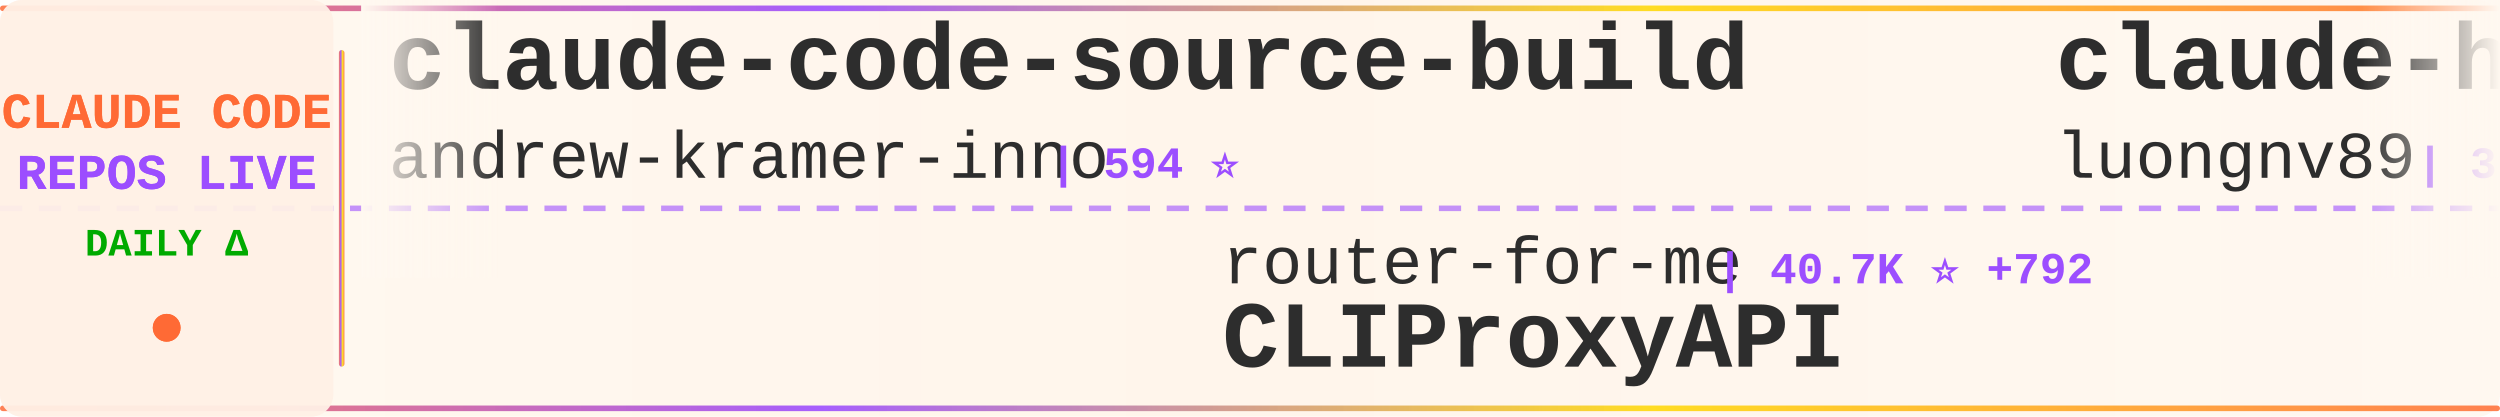
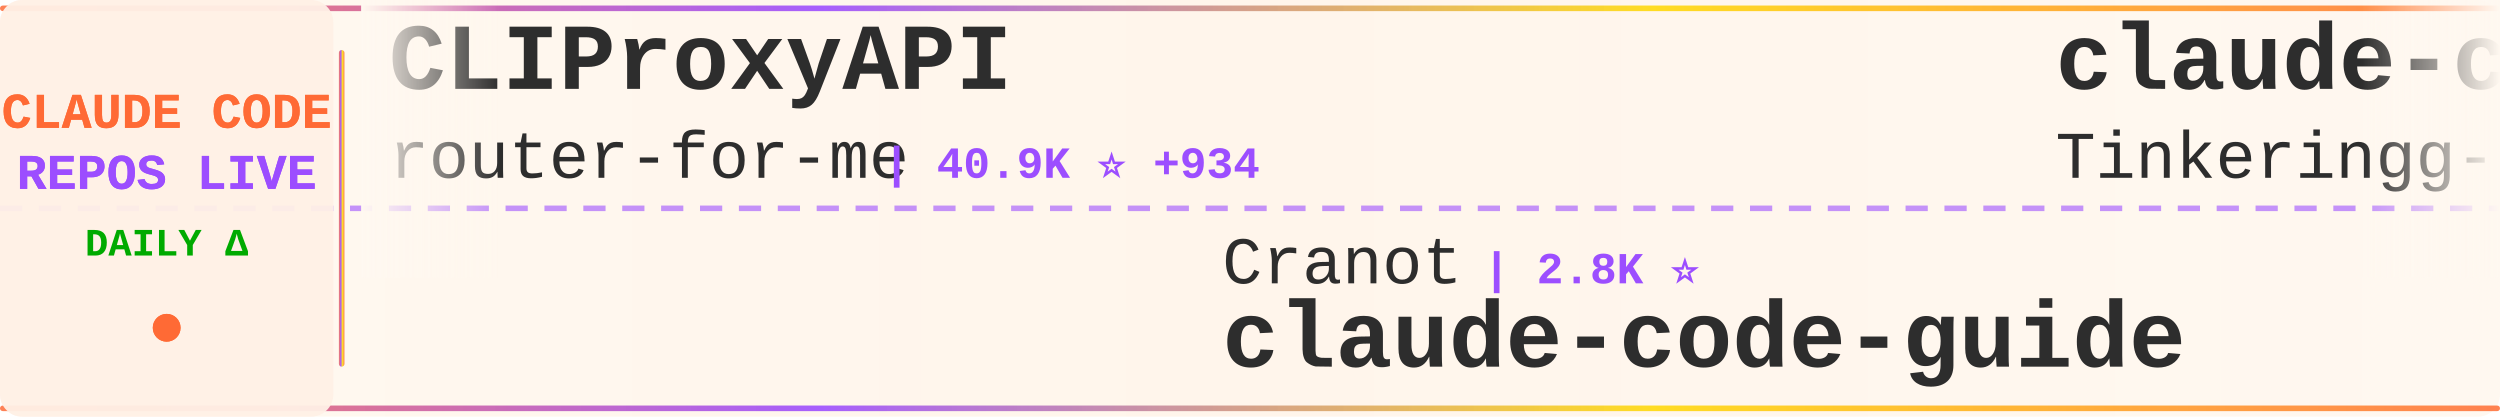
<svg xmlns="http://www.w3.org/2000/svg" width="900" height="150">
  <defs>
    <linearGradient id="tickerBg" x1="0%" y1="0%" x2="100%" y2="0%">
      <stop offset="0%" style="stop-color:#fff8f0;stop-opacity:0.98" />
      <stop offset="50%" style="stop-color:#fff5eb;stop-opacity:1" />
      <stop offset="100%" style="stop-color:#fff8f0;stop-opacity:0.98" />
    </linearGradient>
    <linearGradient id="borderGrad" x1="0%" y1="0%" x2="100%" y2="0%">
      <stop offset="0%" style="stop-color:#FF6B35;stop-opacity:0.85">
        <animate attributeName="stop-opacity" values="0.85;1;0.85" dur="2s" repeatCount="indefinite" />
      </stop>
      <stop offset="33%" style="stop-color:#9C4EFF;stop-opacity:0.9">
        <animate attributeName="stop-opacity" values="0.9;1;0.9" dur="2.2s" repeatCount="indefinite" />
      </stop>
      <stop offset="66%" style="stop-color:#FFD700;stop-opacity:0.85">
        <animate attributeName="stop-opacity" values="0.85;1;0.85" dur="1.8s" repeatCount="indefinite" />
      </stop>
      <stop offset="100%" style="stop-color:#FF6B35;stop-opacity:0.85">
        <animate attributeName="stop-opacity" values="0.85;1;0.85" dur="2s" repeatCount="indefinite" />
      </stop>
    </linearGradient>
    <filter id="textGlow">
      <feGaussianBlur stdDeviation="0.15" result="coloredBlur" />
      <feMerge>
        <feMergeNode in="coloredBlur" />
        <feMergeNode in="SourceGraphic" />
      </feMerge>
    </filter>
    <filter id="metricGlow">
      <feGaussianBlur stdDeviation="0.2" result="coloredBlur" />
      <feMerge>
        <feMergeNode in="coloredBlur" />
        <feMergeNode in="SourceGraphic" />
      </feMerge>
    </filter>
    <linearGradient id="leftFade" x1="0%" y1="0%" x2="100%" y2="0%">
      <stop offset="0%" style="stop-color:#fff8f0;stop-opacity:1" />
      <stop offset="100%" style="stop-color:#fff8f0;stop-opacity:0" />
    </linearGradient>
    <linearGradient id="rightFade" x1="0%" y1="0%" x2="100%" y2="0%">
      <stop offset="0%" style="stop-color:#fff8f0;stop-opacity:0" />
      <stop offset="100%" style="stop-color:#fff8f0;stop-opacity:1" />
    </linearGradient>
  </defs>
  <rect width="900" height="150" fill="url(#tickerBg)" rx="8" />
  <rect x="0" y="2" width="900" height="2" fill="url(#borderGrad)" rx="1" />
  <rect x="0" y="146" width="900" height="2" fill="url(#borderGrad)" rx="1" />
  <line x1="0" y1="75" x2="900" y2="75" stroke="#9C4EFF" stroke-width="2" stroke-dasharray="8 6" opacity="0.6" />
  <rect x="0" y="0" width="120" height="150" fill="#fff0e6" opacity="0.95" rx="8" />
  <text x="60" y="46" font-family="'Courier New', monospace" font-size="18" font-weight="bold" fill="#FF6B35" text-anchor="middle" filter="url(#textGlow)">
    CLAUDE CODE
  </text>
  <text x="60" y="68" font-family="'Courier New', monospace" font-size="18" font-weight="bold" fill="#9C4EFF" text-anchor="middle" filter="url(#textGlow)">
    REPOS LIVE
  </text>
  <text x="60" y="92" font-family="'Courier New', monospace" font-size="14" font-weight="bold" fill="#00aa00" text-anchor="middle">
    DAILY Δ
  </text>
  <circle cx="60" cy="118" r="5" fill="#FF6B35" filter="url(#metricGlow)">
    <animate attributeName="r" values="4;6;4" dur="1.5s" repeatCount="indefinite" />
    <animate attributeName="opacity" values="0.6;1;0.6" dur="1.5s" repeatCount="indefinite" />
  </circle>
  <rect x="122" y="18" width="2" height="114" fill="url(#borderGrad)" rx="1" />
  <clipPath id="tickerClip">
    <rect x="130" y="0" width="770" height="150" />
  </clipPath>
  <g clip-path="url(#tickerClip)">
    <g id="tickerItems">
      <animateTransform attributeName="transform" attributeType="XML" type="translate" from="0 0" to="-3000 0" dur="54s" repeatCount="indefinite" />
      <g transform="translate(0, 0)">
-         <text x="140" y="32" font-family="'Courier New', monospace" font-size="34" font-weight="bold" fill="#2d2d2d">claude-code-source-build</text>
-         <text x="140" y="64" font-family="'Courier New', monospace" font-size="24" font-weight="normal" fill="#2d2d2d" opacity="1.0">andrew-kramer-inno</text>
-         <text x="378" y="64" font-family="'Courier New', monospace" font-size="16" font-weight="bold" fill="#9C4EFF"> | 594 ⭐</text>
+         <text x="140" y="32" font-family="'Courier New', monospace" font-size="34" font-weight="bold" fill="#2d2d2d">CLIProxyAPI</text>
+         <text x="140" y="64" font-family="'Courier New', monospace" font-size="24" font-weight="normal" fill="#2d2d2d" opacity="1.0">router-for-me</text>
+         <text x="318" y="64" font-family="'Courier New', monospace" font-size="16" font-weight="bold" fill="#9C4EFF"> | 40.9K ⭐ +934</text>
      </g>
      <g transform="translate(300, 0)">
-         <text x="140" y="102" font-family="'Courier New', monospace" font-size="24" font-weight="normal" fill="#2d2d2d" opacity="1.0">router-for-me</text>
-         <text x="318" y="102" font-family="'Courier New', monospace" font-size="16" font-weight="bold" fill="#9C4EFF"> | 40.7K ⭐ +792</text>
-         <text x="140" y="132" font-family="'Courier New', monospace" font-size="34" font-weight="bold" fill="#2d2d2d">CLIProxyAPI</text>
+         <text x="140" y="102" font-family="'Courier New', monospace" font-size="24" font-weight="normal" fill="#2d2d2d" opacity="1.0">Cranot</text>
+         <text x="234" y="102" font-family="'Courier New', monospace" font-size="16" font-weight="bold" fill="#9C4EFF"> | 2.8K ⭐</text>
+         <text x="140" y="132" font-family="'Courier New', monospace" font-size="34" font-weight="bold" fill="#2d2d2d">claude-code-guide</text>
      </g>
      <g transform="translate(600, 0)">
-         <text x="140" y="32" font-family="'Courier New', monospace" font-size="34" font-weight="bold" fill="#2d2d2d">claude-howto</text>
-         <text x="140" y="64" font-family="'Courier New', monospace" font-size="24" font-weight="normal" fill="#2d2d2d" opacity="1.0">luongnv89</text>
-         <text x="270" y="64" font-family="'Courier New', monospace" font-size="16" font-weight="bold" fill="#9C4EFF"> | 39.7K ⭐ +48</text>
+         <text x="140" y="32" font-family="'Courier New', monospace" font-size="34" font-weight="bold" fill="#2d2d2d">claude-code</text>
+         <text x="140" y="64" font-family="'Courier New', monospace" font-size="24" font-weight="normal" fill="#2d2d2d" opacity="1.0">Tinkeringg-Lab</text>
+         <text x="330" y="64" font-family="'Courier New', monospace" font-size="16" font-weight="bold" fill="#9C4EFF"> | 212 ⭐</text>
      </g>
      <g transform="translate(900, 0)">
-         <text x="140" y="102" font-family="'Courier New', monospace" font-size="24" font-weight="normal" fill="#2d2d2d" opacity="1.0">anthropics</text>
-         <text x="282" y="102" font-family="'Courier New', monospace" font-size="16" font-weight="bold" fill="#9C4EFF"> | 5.5K ⭐ +7</text>
-         <text x="140" y="132" font-family="'Courier New', monospace" font-size="34" font-weight="bold" fill="#2d2d2d">claude-code-security-rev...</text>
+         <text x="140" y="102" font-family="'Courier New', monospace" font-size="24" font-weight="normal" fill="#2d2d2d" opacity="1.0">alirezarezvani</text>
+         <text x="330" y="102" font-family="'Courier New', monospace" font-size="16" font-weight="bold" fill="#9C4EFF"> | 22.4K ⭐ +171</text>
+         <text x="140" y="132" font-family="'Courier New', monospace" font-size="34" font-weight="bold" fill="#2d2d2d">claude-skills</text>
      </g>
      <g transform="translate(1200, 0)">
-         <text x="140" y="32" font-family="'Courier New', monospace" font-size="34" font-weight="bold" fill="#2d2d2d">claude-code-reverse</text>
-         <text x="140" y="64" font-family="'Courier New', monospace" font-size="24" font-weight="normal" fill="#2d2d2d" opacity="1.0">Yuyz0112</text>
-         <text x="258" y="64" font-family="'Courier New', monospace" font-size="16" font-weight="bold" fill="#9C4EFF"> | 2.4K ⭐ +1</text>
+         <text x="140" y="32" font-family="'Courier New', monospace" font-size="34" font-weight="bold" fill="#2d2d2d">claude-code-cli</text>
+         <text x="140" y="64" font-family="'Courier New', monospace" font-size="24" font-weight="normal" fill="#2d2d2d" opacity="1.0">huangserva</text>
+         <text x="282" y="64" font-family="'Courier New', monospace" font-size="16" font-weight="bold" fill="#9C4EFF"> | 618 ⭐</text>
      </g>
      <g transform="translate(1500, 0)">
-         <text x="140" y="102" font-family="'Courier New', monospace" font-size="24" font-weight="normal" fill="#2d2d2d" opacity="1.0">jqueryscript</text>
-         <text x="306" y="102" font-family="'Courier New', monospace" font-size="16" font-weight="bold" fill="#9C4EFF"> | 464 ⭐ +1</text>
-         <text x="140" y="132" font-family="'Courier New', monospace" font-size="34" font-weight="bold" fill="#2d2d2d">awesome-claude-code</text>
+         <text x="140" y="102" font-family="'Courier New', monospace" font-size="24" font-weight="normal" fill="#2d2d2d" opacity="1.0">sugyan</text>
+         <text x="234" y="102" font-family="'Courier New', monospace" font-size="16" font-weight="bold" fill="#9C4EFF"> | 1.1K ⭐</text>
+         <text x="140" y="132" font-family="'Courier New', monospace" font-size="34" font-weight="bold" fill="#2d2d2d">claude-code-webui</text>
      </g>
      <g transform="translate(1800, 0)">
-         <text x="140" y="32" font-family="'Courier New', monospace" font-size="34" font-weight="bold" fill="#2d2d2d">claude-code</text>
-         <text x="140" y="64" font-family="'Courier New', monospace" font-size="24" font-weight="normal" fill="#2d2d2d" opacity="1.0">xorespesp</text>
-         <text x="270" y="64" font-family="'Courier New', monospace" font-size="16" font-weight="bold" fill="#9C4EFF"> | 230 ⭐</text>
+         <text x="140" y="32" font-family="'Courier New', monospace" font-size="34" font-weight="bold" fill="#2d2d2d">Claude-Code-Game-Studios</text>
+         <text x="140" y="64" font-family="'Courier New', monospace" font-size="24" font-weight="normal" fill="#2d2d2d" opacity="1.0">Donchitos</text>
+         <text x="270" y="64" font-family="'Courier New', monospace" font-size="16" font-weight="bold" fill="#9C4EFF"> | 22.9K ⭐ +40</text>
      </g>
      <g transform="translate(2100, 0)">
-         <text x="140" y="102" font-family="'Courier New', monospace" font-size="24" font-weight="normal" fill="#2d2d2d" opacity="1.0">shanraisshan</text>
-         <text x="306" y="102" font-family="'Courier New', monospace" font-size="16" font-weight="bold" fill="#9C4EFF"> | 62.5K ⭐ +45</text>
-         <text x="140" y="132" font-family="'Courier New', monospace" font-size="34" font-weight="bold" fill="#2d2d2d">claude-code-best-practic...</text>
+         <text x="140" y="102" font-family="'Courier New', monospace" font-size="24" font-weight="normal" fill="#2d2d2d" opacity="1.0">xorespesp</text>
+         <text x="270" y="102" font-family="'Courier New', monospace" font-size="16" font-weight="bold" fill="#9C4EFF"> | 230 ⭐</text>
+         <text x="140" y="132" font-family="'Courier New', monospace" font-size="34" font-weight="bold" fill="#2d2d2d">claude-code</text>
      </g>
      <g transform="translate(2400, 0)">
-         <text x="140" y="32" font-family="'Courier New', monospace" font-size="34" font-weight="bold" fill="#2d2d2d">claude-code-harness</text>
-         <text x="140" y="64" font-family="'Courier New', monospace" font-size="24" font-weight="normal" fill="#2d2d2d" opacity="1.0">Chachamaru127</text>
-         <text x="318" y="64" font-family="'Courier New', monospace" font-size="16" font-weight="bold" fill="#9C4EFF"> | 3.0K ⭐ +5</text>
+         <text x="140" y="32" font-family="'Courier New', monospace" font-size="34" font-weight="bold" fill="#2d2d2d">claude-code-system-promp...</text>
+         <text x="140" y="64" font-family="'Courier New', monospace" font-size="24" font-weight="normal" fill="#2d2d2d" opacity="1.0">Piebald-AI</text>
+         <text x="282" y="64" font-family="'Courier New', monospace" font-size="16" font-weight="bold" fill="#9C4EFF"> | 11.8K ⭐ +26</text>
      </g>
      <g transform="translate(2700, 0)">
-         <text x="140" y="102" font-family="'Courier New', monospace" font-size="24" font-weight="normal" fill="#2d2d2d" opacity="1.0">rohitg00</text>
-         <text x="258" y="102" font-family="'Courier New', monospace" font-size="16" font-weight="bold" fill="#9C4EFF"> | 2.3K ⭐ +5</text>
-         <text x="140" y="132" font-family="'Courier New', monospace" font-size="34" font-weight="bold" fill="#2d2d2d">awesome-claude-code-tool...</text>
+         <text x="140" y="102" font-family="'Courier New', monospace" font-size="24" font-weight="normal" fill="#2d2d2d" opacity="1.0">oboard</text>
+         <text x="234" y="102" font-family="'Courier New', monospace" font-size="16" font-weight="bold" fill="#9C4EFF"> | 3.2K ⭐ +1</text>
+         <text x="140" y="132" font-family="'Courier New', monospace" font-size="34" font-weight="bold" fill="#2d2d2d">claude-code-rev</text>
      </g>
      <g transform="translate(3000, 0)">
-         <text x="140" y="32" font-family="'Courier New', monospace" font-size="34" font-weight="bold" fill="#2d2d2d">claude-code-source-build</text>
-         <text x="140" y="64" font-family="'Courier New', monospace" font-size="24" font-weight="normal" fill="#2d2d2d" opacity="1.0">andrew-kramer-inno</text>
-         <text x="378" y="64" font-family="'Courier New', monospace" font-size="16" font-weight="bold" fill="#9C4EFF"> | 594 ⭐</text>
+         <text x="140" y="32" font-family="'Courier New', monospace" font-size="34" font-weight="bold" fill="#2d2d2d">CLIProxyAPI</text>
+         <text x="140" y="64" font-family="'Courier New', monospace" font-size="24" font-weight="normal" fill="#2d2d2d" opacity="1.0">router-for-me</text>
+         <text x="318" y="64" font-family="'Courier New', monospace" font-size="16" font-weight="bold" fill="#9C4EFF"> | 40.9K ⭐ +934</text>
      </g>
      <g transform="translate(3300, 0)">
-         <text x="140" y="102" font-family="'Courier New', monospace" font-size="24" font-weight="normal" fill="#2d2d2d" opacity="1.0">router-for-me</text>
-         <text x="318" y="102" font-family="'Courier New', monospace" font-size="16" font-weight="bold" fill="#9C4EFF"> | 40.7K ⭐ +792</text>
-         <text x="140" y="132" font-family="'Courier New', monospace" font-size="34" font-weight="bold" fill="#2d2d2d">CLIProxyAPI</text>
+         <text x="140" y="102" font-family="'Courier New', monospace" font-size="24" font-weight="normal" fill="#2d2d2d" opacity="1.0">Cranot</text>
+         <text x="234" y="102" font-family="'Courier New', monospace" font-size="16" font-weight="bold" fill="#9C4EFF"> | 2.8K ⭐</text>
+         <text x="140" y="132" font-family="'Courier New', monospace" font-size="34" font-weight="bold" fill="#2d2d2d">claude-code-guide</text>
      </g>
      <g transform="translate(3600, 0)">
-         <text x="140" y="32" font-family="'Courier New', monospace" font-size="34" font-weight="bold" fill="#2d2d2d">claude-howto</text>
-         <text x="140" y="64" font-family="'Courier New', monospace" font-size="24" font-weight="normal" fill="#2d2d2d" opacity="1.0">luongnv89</text>
-         <text x="270" y="64" font-family="'Courier New', monospace" font-size="16" font-weight="bold" fill="#9C4EFF"> | 39.7K ⭐ +48</text>
+         <text x="140" y="32" font-family="'Courier New', monospace" font-size="34" font-weight="bold" fill="#2d2d2d">claude-code</text>
+         <text x="140" y="64" font-family="'Courier New', monospace" font-size="24" font-weight="normal" fill="#2d2d2d" opacity="1.0">Tinkeringg-Lab</text>
+         <text x="330" y="64" font-family="'Courier New', monospace" font-size="16" font-weight="bold" fill="#9C4EFF"> | 212 ⭐</text>
      </g>
      <g transform="translate(3900, 0)">
-         <text x="140" y="102" font-family="'Courier New', monospace" font-size="24" font-weight="normal" fill="#2d2d2d" opacity="1.0">anthropics</text>
-         <text x="282" y="102" font-family="'Courier New', monospace" font-size="16" font-weight="bold" fill="#9C4EFF"> | 5.5K ⭐ +7</text>
-         <text x="140" y="132" font-family="'Courier New', monospace" font-size="34" font-weight="bold" fill="#2d2d2d">claude-code-security-rev...</text>
+         <text x="140" y="102" font-family="'Courier New', monospace" font-size="24" font-weight="normal" fill="#2d2d2d" opacity="1.0">alirezarezvani</text>
+         <text x="330" y="102" font-family="'Courier New', monospace" font-size="16" font-weight="bold" fill="#9C4EFF"> | 22.4K ⭐ +171</text>
+         <text x="140" y="132" font-family="'Courier New', monospace" font-size="34" font-weight="bold" fill="#2d2d2d">claude-skills</text>
      </g>
    </g>
  </g>
  <rect x="130" y="0" width="50" height="100" fill="url(#leftFade)" />
  <rect x="850" y="0" width="50" height="100" fill="url(#rightFade)" />
</svg>
